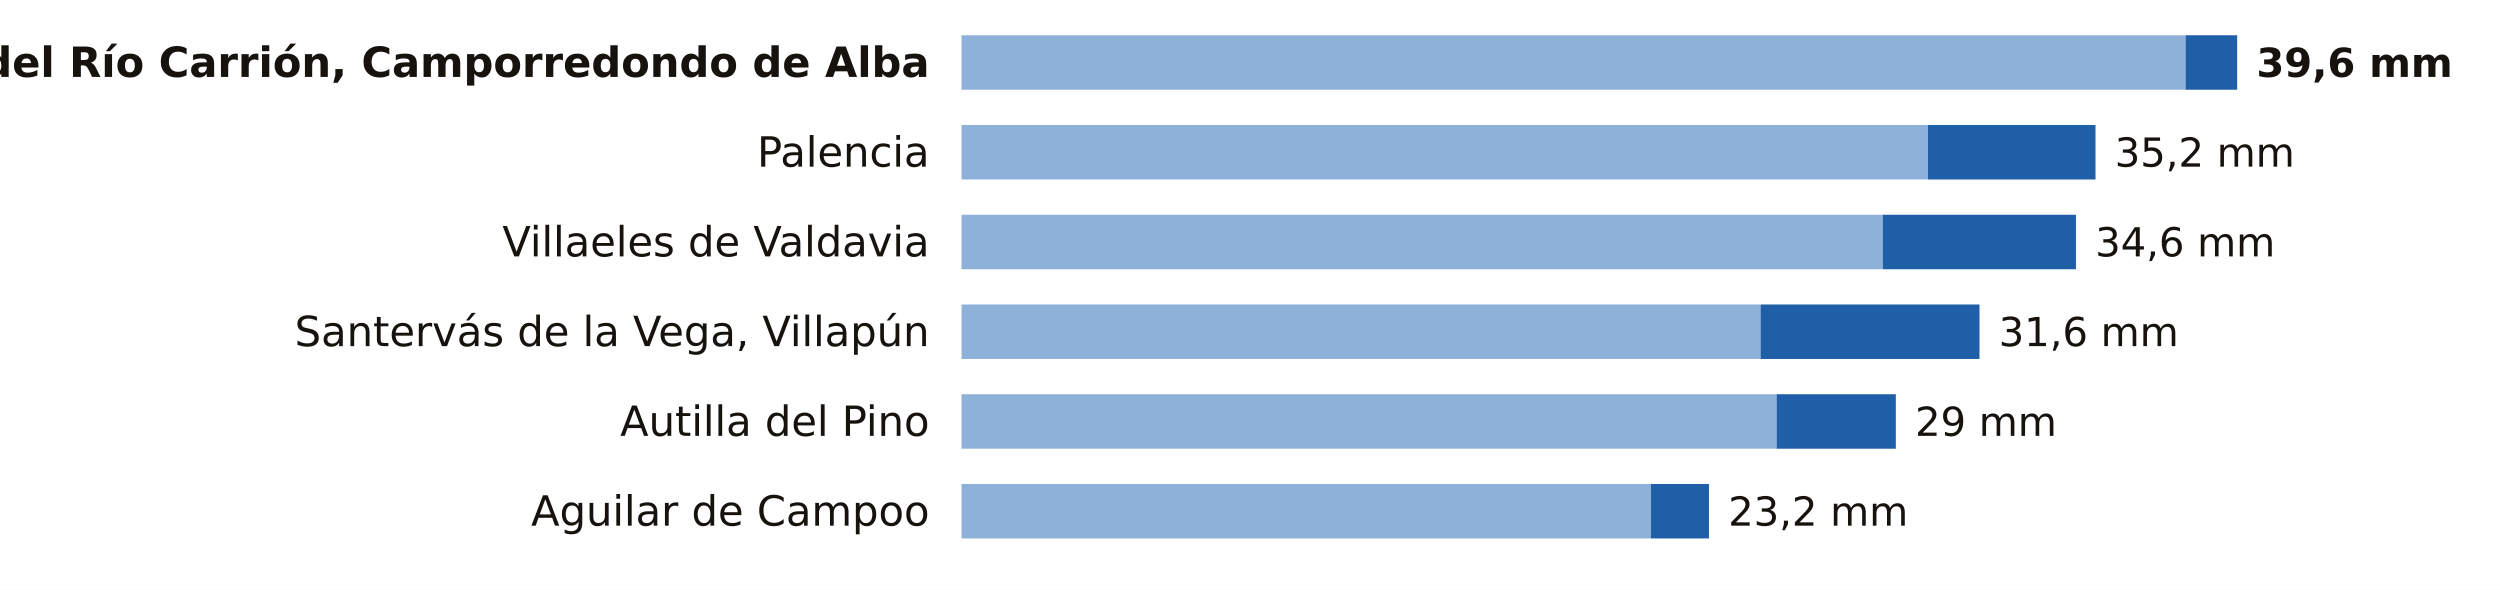
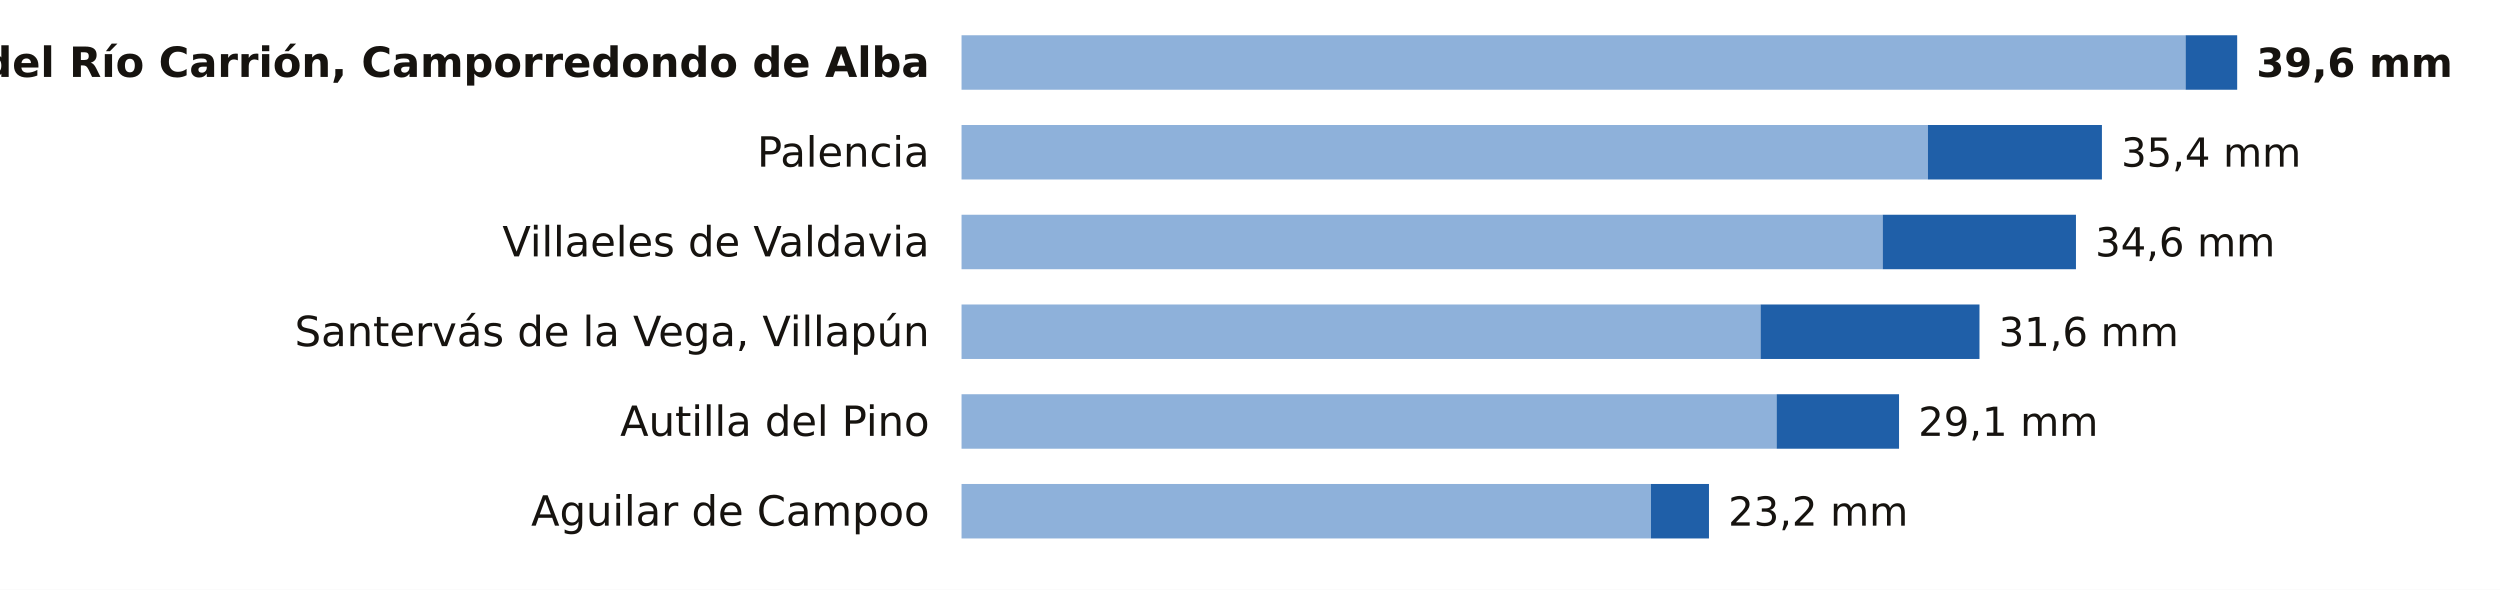
<svg xmlns="http://www.w3.org/2000/svg" viewBox="0 0 780 184" width="780" height="184" role="img" aria-label="La lluvia de los últimos 7 días en las estaciones de AEMET de Palencia">
  <rect width="780" height="184" fill="#FFFFFF" />
  <text x="290.0" y="24.0" font-size="13" fill="#16130F" text-anchor="end" font-weight="600" font-family="Public Sans, DejaVu Sans, Arial, sans-serif">Velilla del Río Carrión, Camporredondo de Alba</text>
  <rect x="300" y="11" width="381.9" height="17" fill="#8EB1DA" />
  <rect x="681.9" y="11" width="16.1" height="17" fill="#1F5FA8" />
  <text x="704.0" y="24.0" font-size="12.5" fill="#16130F" text-anchor="start" font-weight="700" font-family="Public Sans, DejaVu Sans, Arial, sans-serif">39,6 mm</text>
  <text x="290.0" y="52.0" font-size="13" fill="#16130F" text-anchor="end" font-weight="400" font-family="Public Sans, DejaVu Sans, Arial, sans-serif">Palencia</text>
  <rect x="300" y="39" width="301.5" height="17" fill="#8EB1DA" />
-   <rect x="601.5" y="39" width="52.3" height="17" fill="#1F5FA8" />
-   <text x="659.8" y="52.0" font-size="12.5" fill="#16130F" text-anchor="start" font-weight="500" font-family="Public Sans, DejaVu Sans, Arial, sans-serif">35,2 mm</text>
+   <rect x="601.5" y="39" width="54.3" height="17" fill="#1F5FA8" />
+   <text x="661.8" y="52.0" font-size="12.5" fill="#16130F" text-anchor="start" font-weight="500" font-family="Public Sans, DejaVu Sans, Arial, sans-serif">35,4 mm</text>
  <text x="290.0" y="80.0" font-size="13" fill="#16130F" text-anchor="end" font-weight="400" font-family="Public Sans, DejaVu Sans, Arial, sans-serif">Villaeles de Valdavia</text>
  <rect x="300" y="67" width="287.4" height="17" fill="#8EB1DA" />
  <rect x="587.4" y="67" width="60.3" height="17" fill="#1F5FA8" />
  <text x="653.7" y="80.0" font-size="12.5" fill="#16130F" text-anchor="start" font-weight="500" font-family="Public Sans, DejaVu Sans, Arial, sans-serif">34,6 mm</text>
  <text x="290.0" y="108.0" font-size="13" fill="#16130F" text-anchor="end" font-weight="400" font-family="Public Sans, DejaVu Sans, Arial, sans-serif">Santervás de la Vega, Villapún</text>
  <rect x="300" y="95" width="249.3" height="17" fill="#8EB1DA" />
  <rect x="549.3" y="95" width="68.3" height="17" fill="#1F5FA8" />
  <text x="623.6" y="108.0" font-size="12.5" fill="#16130F" text-anchor="start" font-weight="500" font-family="Public Sans, DejaVu Sans, Arial, sans-serif">31,6 mm</text>
  <text x="290.0" y="136.0" font-size="13" fill="#16130F" text-anchor="end" font-weight="400" font-family="Public Sans, DejaVu Sans, Arial, sans-serif">Autilla del Pino</text>
  <rect x="300" y="123" width="254.3" height="17" fill="#8EB1DA" />
-   <rect x="554.3" y="123" width="37.2" height="17" fill="#1F5FA8" />
-   <text x="597.5" y="136.0" font-size="12.5" fill="#16130F" text-anchor="start" font-weight="500" font-family="Public Sans, DejaVu Sans, Arial, sans-serif">29 mm</text>
+   <rect x="554.3" y="123" width="38.2" height="17" fill="#1F5FA8" />
+   <text x="598.5" y="136.0" font-size="12.5" fill="#16130F" text-anchor="start" font-weight="500" font-family="Public Sans, DejaVu Sans, Arial, sans-serif">29,1 mm</text>
  <text x="290.0" y="164.0" font-size="13" fill="#16130F" text-anchor="end" font-weight="400" font-family="Public Sans, DejaVu Sans, Arial, sans-serif">Aguilar de Campoo</text>
  <rect x="300" y="151" width="215.1" height="17" fill="#8EB1DA" />
  <rect x="515.1" y="151" width="18.1" height="17" fill="#1F5FA8" />
  <text x="539.2" y="164.0" font-size="12.5" fill="#16130F" text-anchor="start" font-weight="500" font-family="Public Sans, DejaVu Sans, Arial, sans-serif">23,2 mm</text>
</svg>
